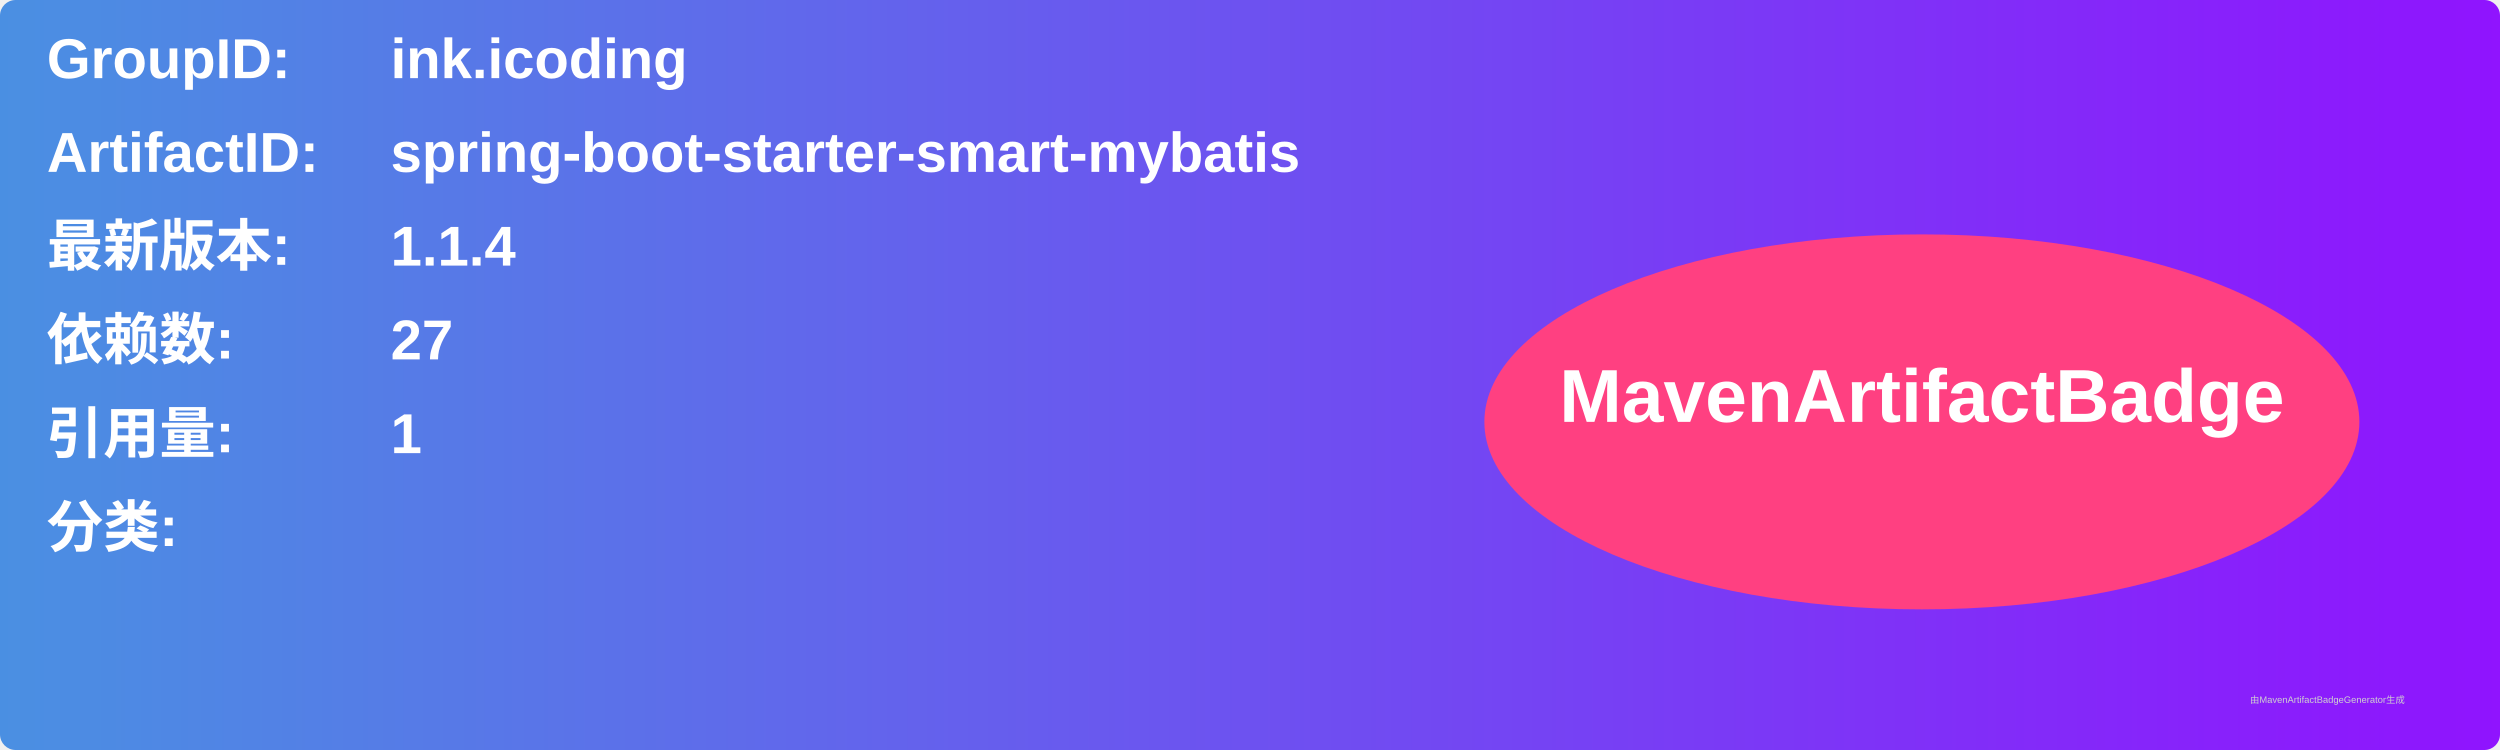
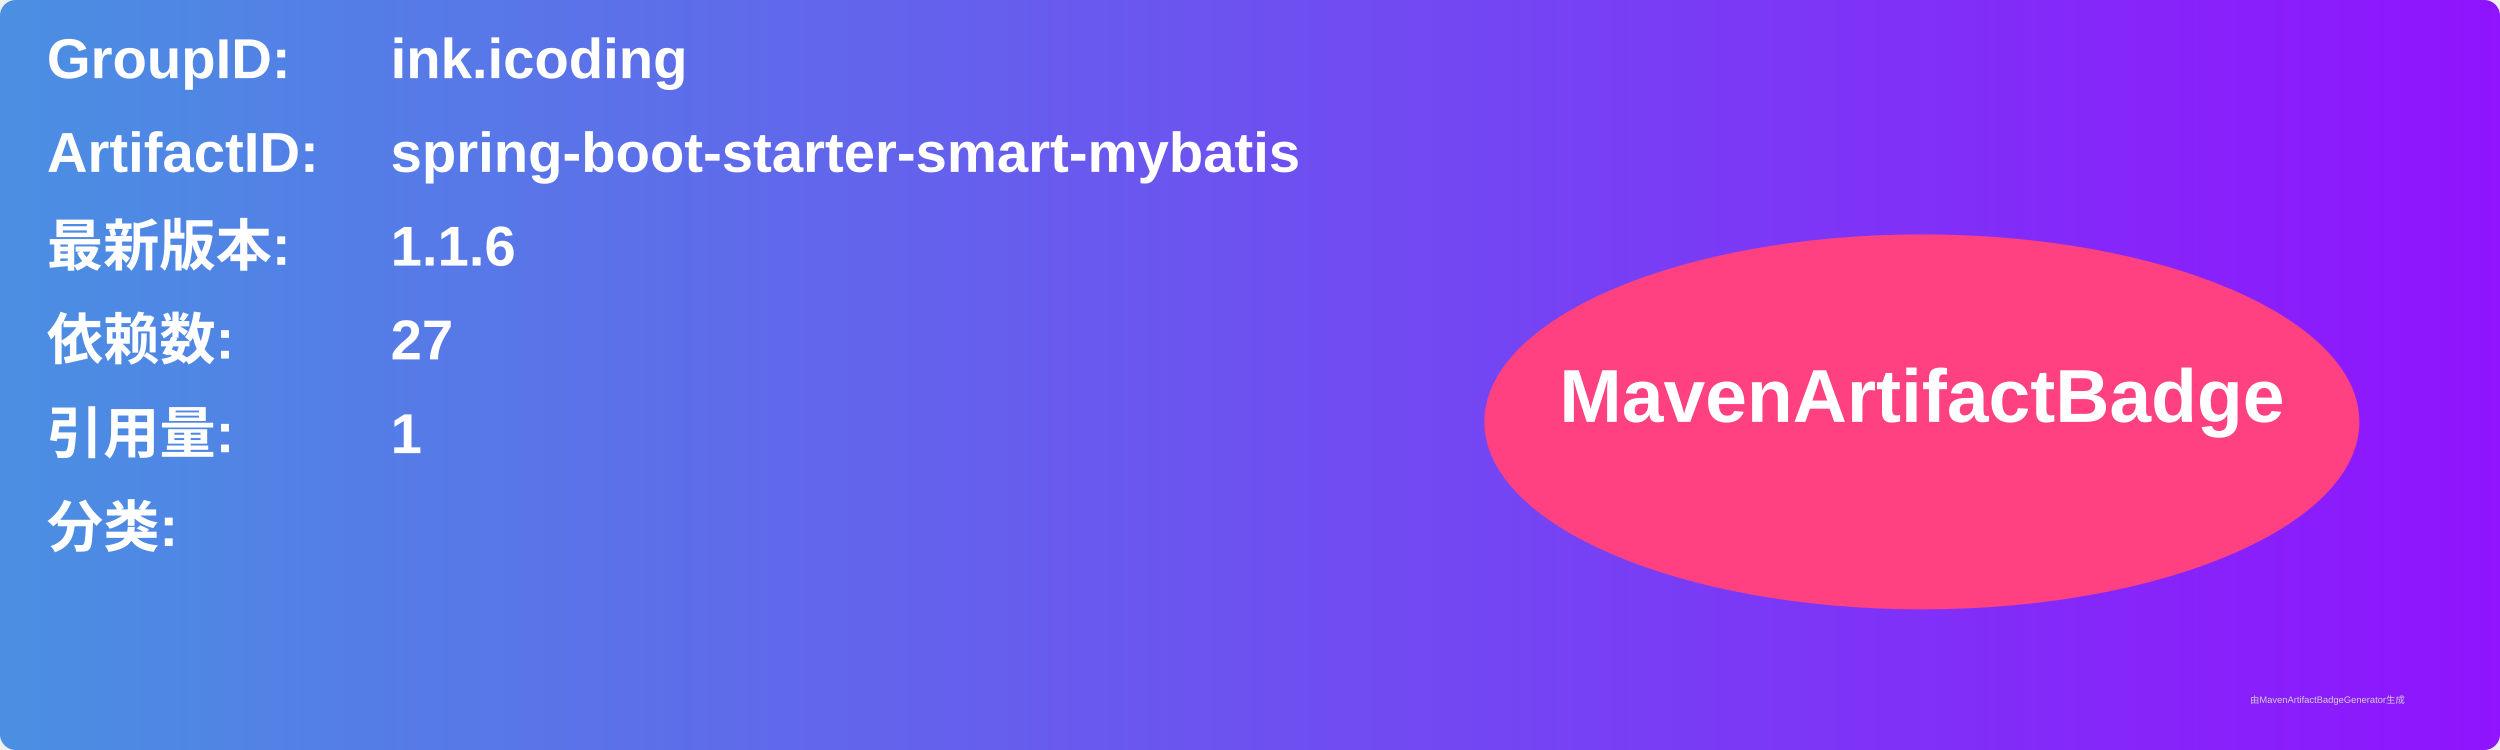
<svg xmlns="http://www.w3.org/2000/svg" width="800" height="240" viewBox="0 0 800 240">
  <linearGradient id="grad" x1="0%" y1="0%" x2="100%" y2="0%">
    <stop offset="0%" stop-color="#4a90e2" />
    <stop offset="100%" stop-color="#9013fe" />
  </linearGradient>
  <rect width="100%" height="100%" rx="5" ry="5" fill="url(#grad)" />
  <g transform="translate(15, 15)">
    <text x="0" y="10" font-family="Arial" font-size="18" fill="white" font-weight="bold" width="260">GroupID:</text>
    <text x="110" y="10" font-family="Arial" font-size="18" fill="white" font-weight="bold" width="460">ink.icoding</text>
    <text x="0" y="40" font-family="Arial" font-size="18" fill="white" font-weight="bold" width="260">ArtifactID:</text>
    <text x="110" y="40" font-family="Arial" font-size="18" fill="white" font-weight="bold" width="460">spring-boot-starter-smart-mybatis</text>
    <text x="0" y="70" font-family="Arial" font-size="18" fill="white" font-weight="bold">最新版本:</text>
    <text x="110" y="70" font-family="Arial" font-size="18" fill="white" font-weight="bold">
-       <tspan font-weight="bold">1.1.4</tspan>
+       <tspan font-weight="bold">1.1.6</tspan>
    </text>
    <text x="0" y="100" font-family="Arial" font-size="18" fill="white" font-weight="bold">依赖数: </text>
    <text x="110" y="100" font-family="Arial" font-size="18" fill="white">
      <tspan font-weight="bold">27</tspan>
    </text>
    <text x="0" y="130" font-family="Arial" font-size="18" fill="white" font-weight="bold">引用量: </text>
    <text x="110" y="130" font-family="Arial" font-size="18" fill="white">
      <tspan font-weight="bold">1</tspan>
    </text>
    <text x="0" y="160" font-family="Arial" font-size="18" fill="white" font-weight="bold">分类:</text>
    <text x="10" y="190" font-family="Arial" font-size="10" fill="white">
      <tspan font-weight="bold" />
    </text>
    <ellipse cx="600" cy="120" rx="140" ry="60" fill="#ff4081" />
    <text x="600" y="120" text-anchor="middle" font-family="Arial" font-size="24" fill="white" font-weight="bold">MavenArtifactBadge</text>
  </g>
  <text x="720" y="225" font-family="Arial" font-size="3" fill="#d0d0d0">由MavenArtifactBadgeGenerator生成</text>
</svg>
